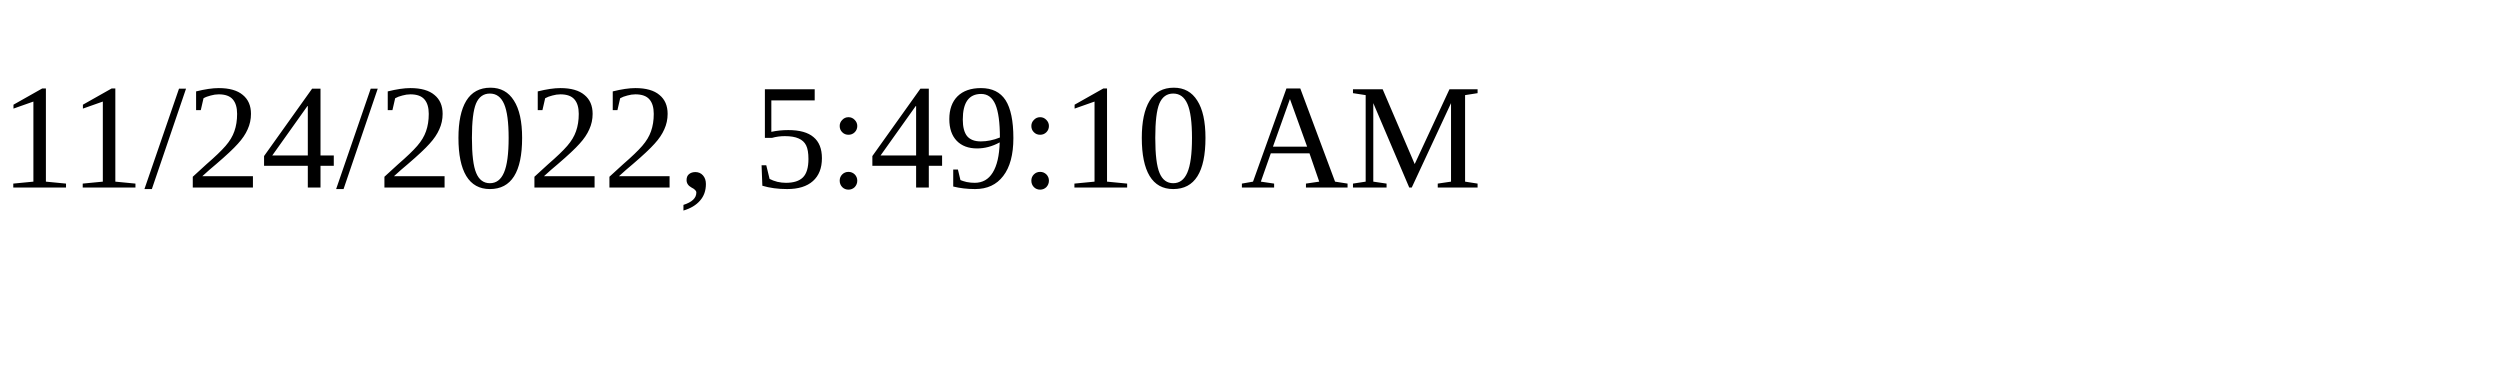
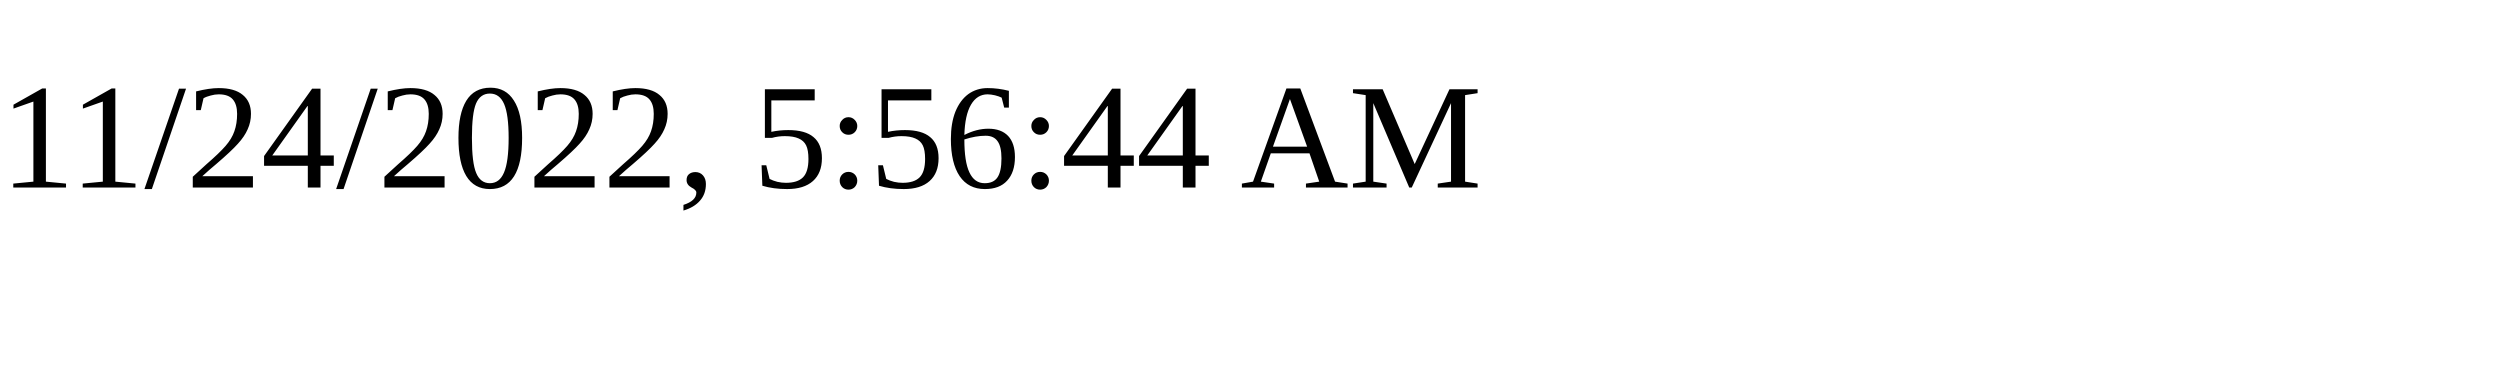
<svg xmlns="http://www.w3.org/2000/svg" height="30" width="200">
-   <text x="0" y="15">11/24/2022, 5:49:10 AM</text>
+   <text x="0" y="15">11/24/2022, 5:56:44 AM</text>
</svg>
